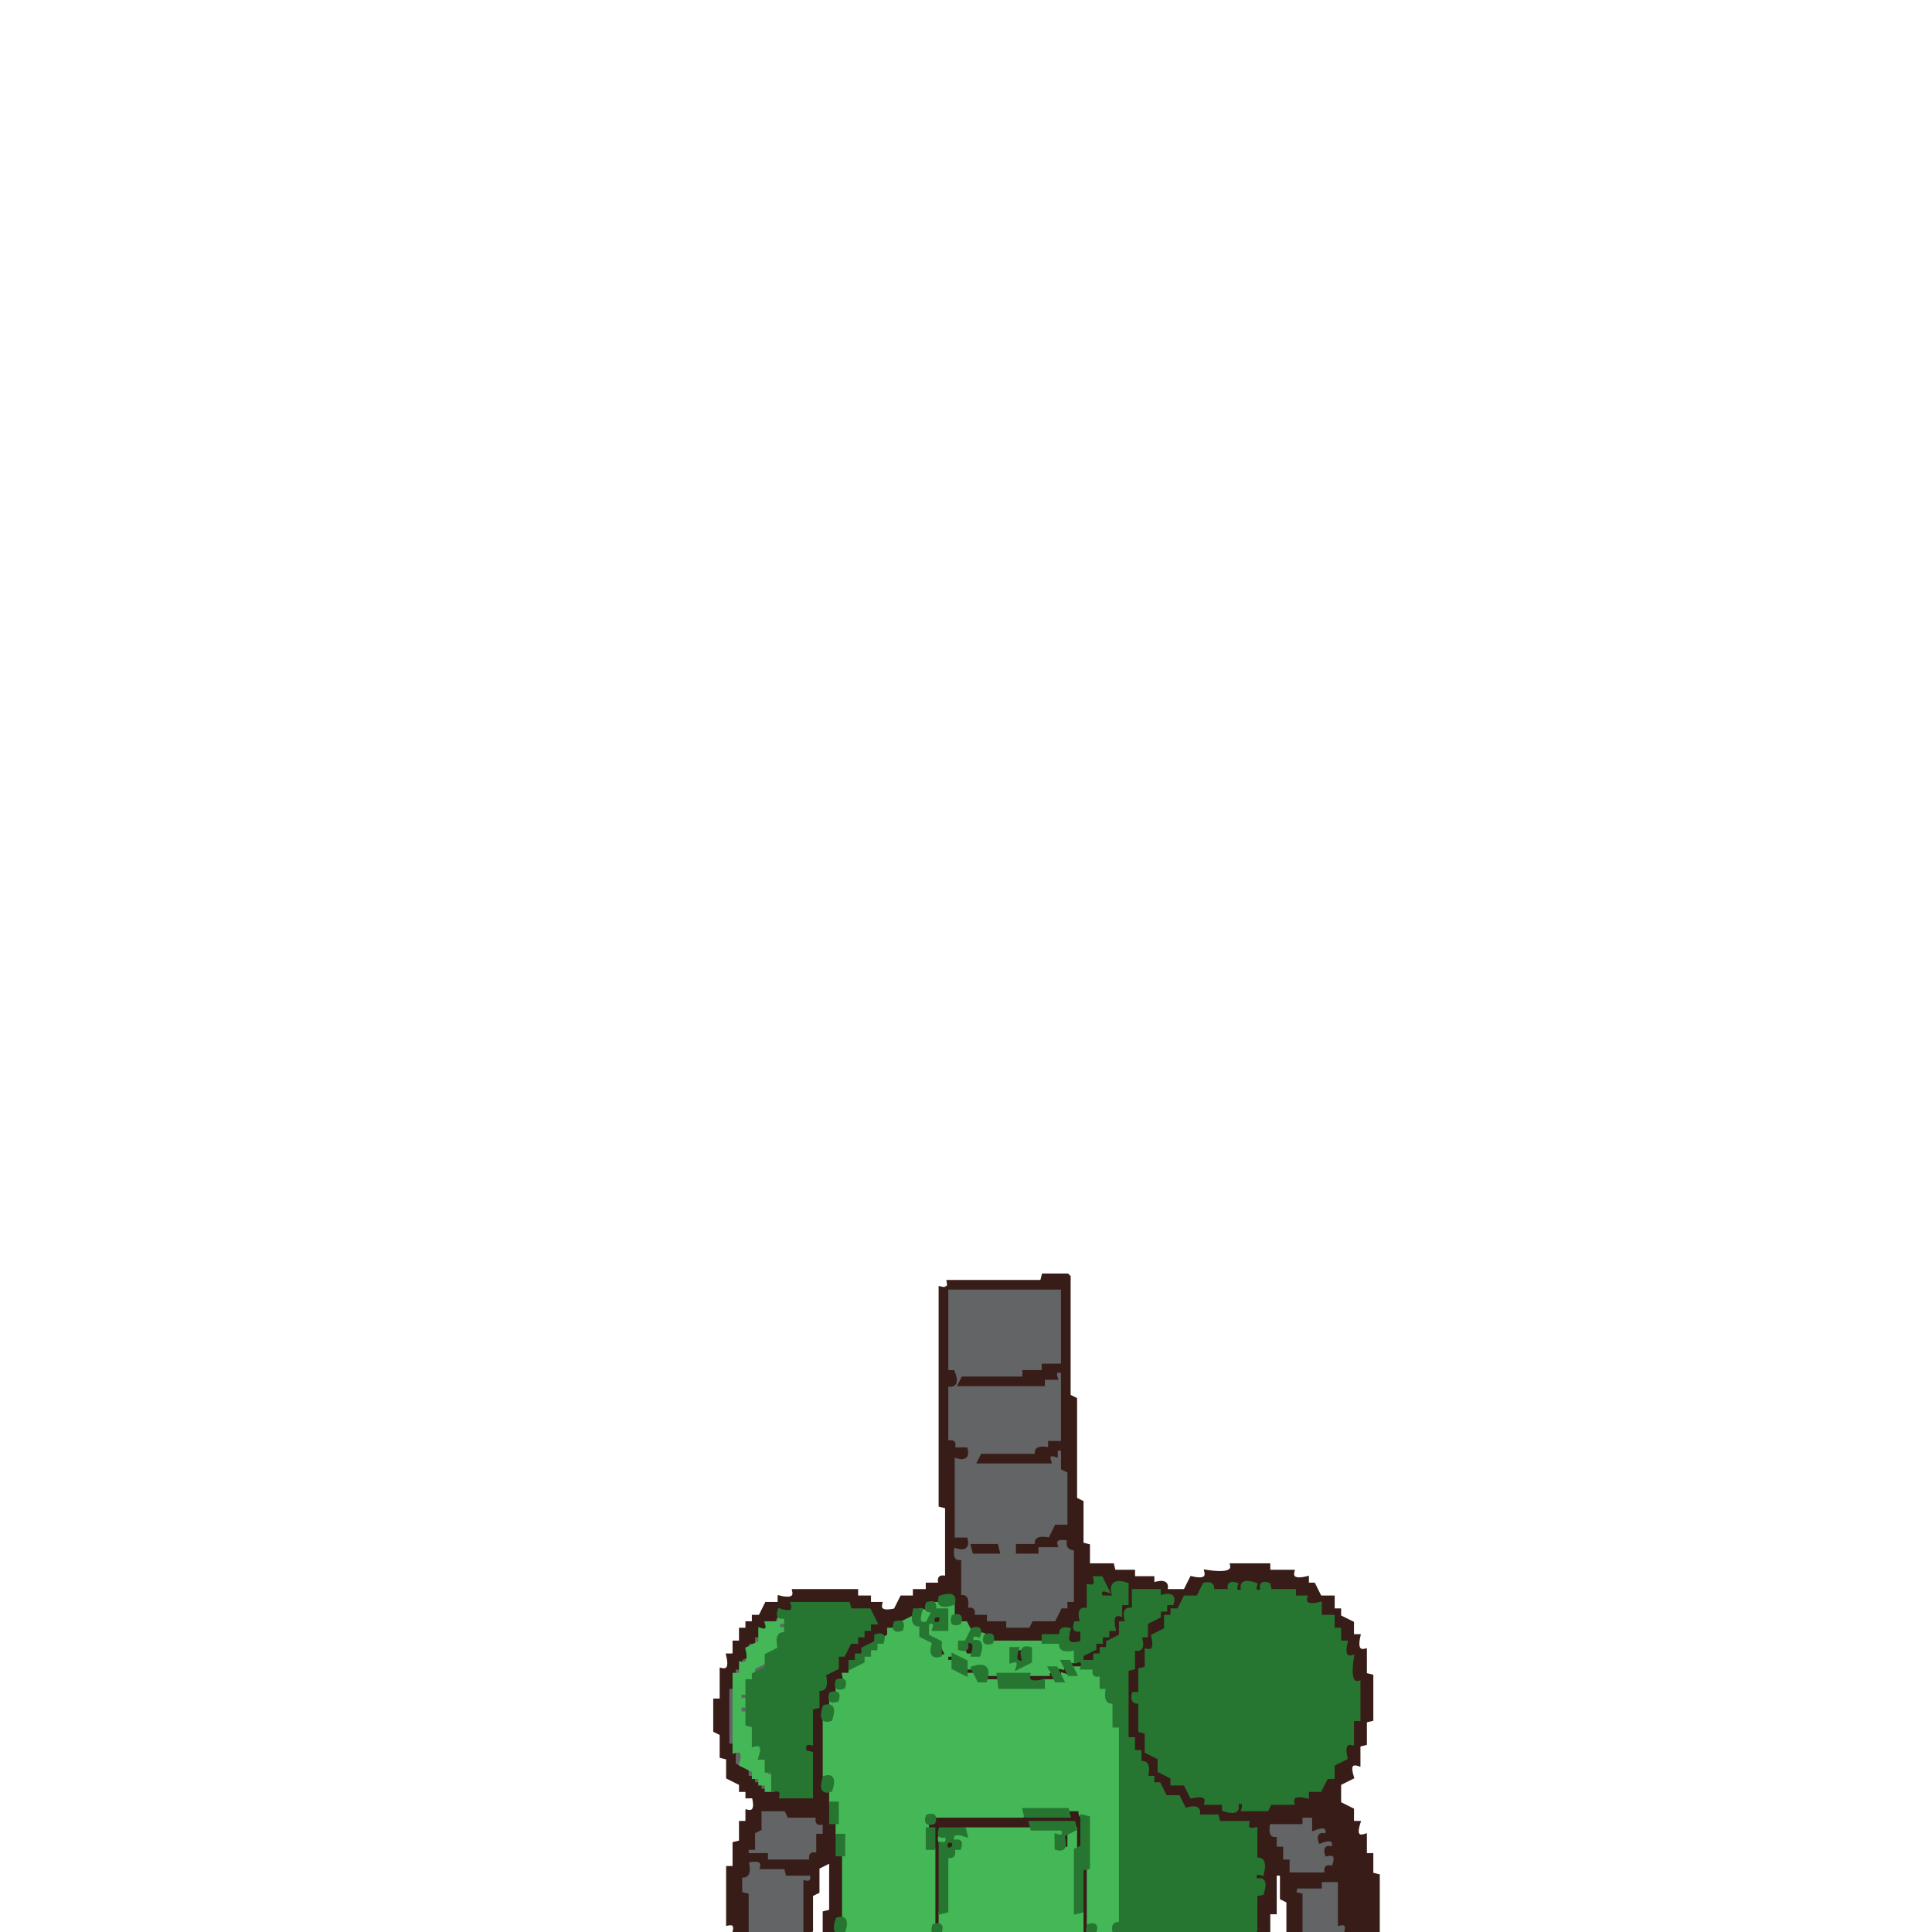
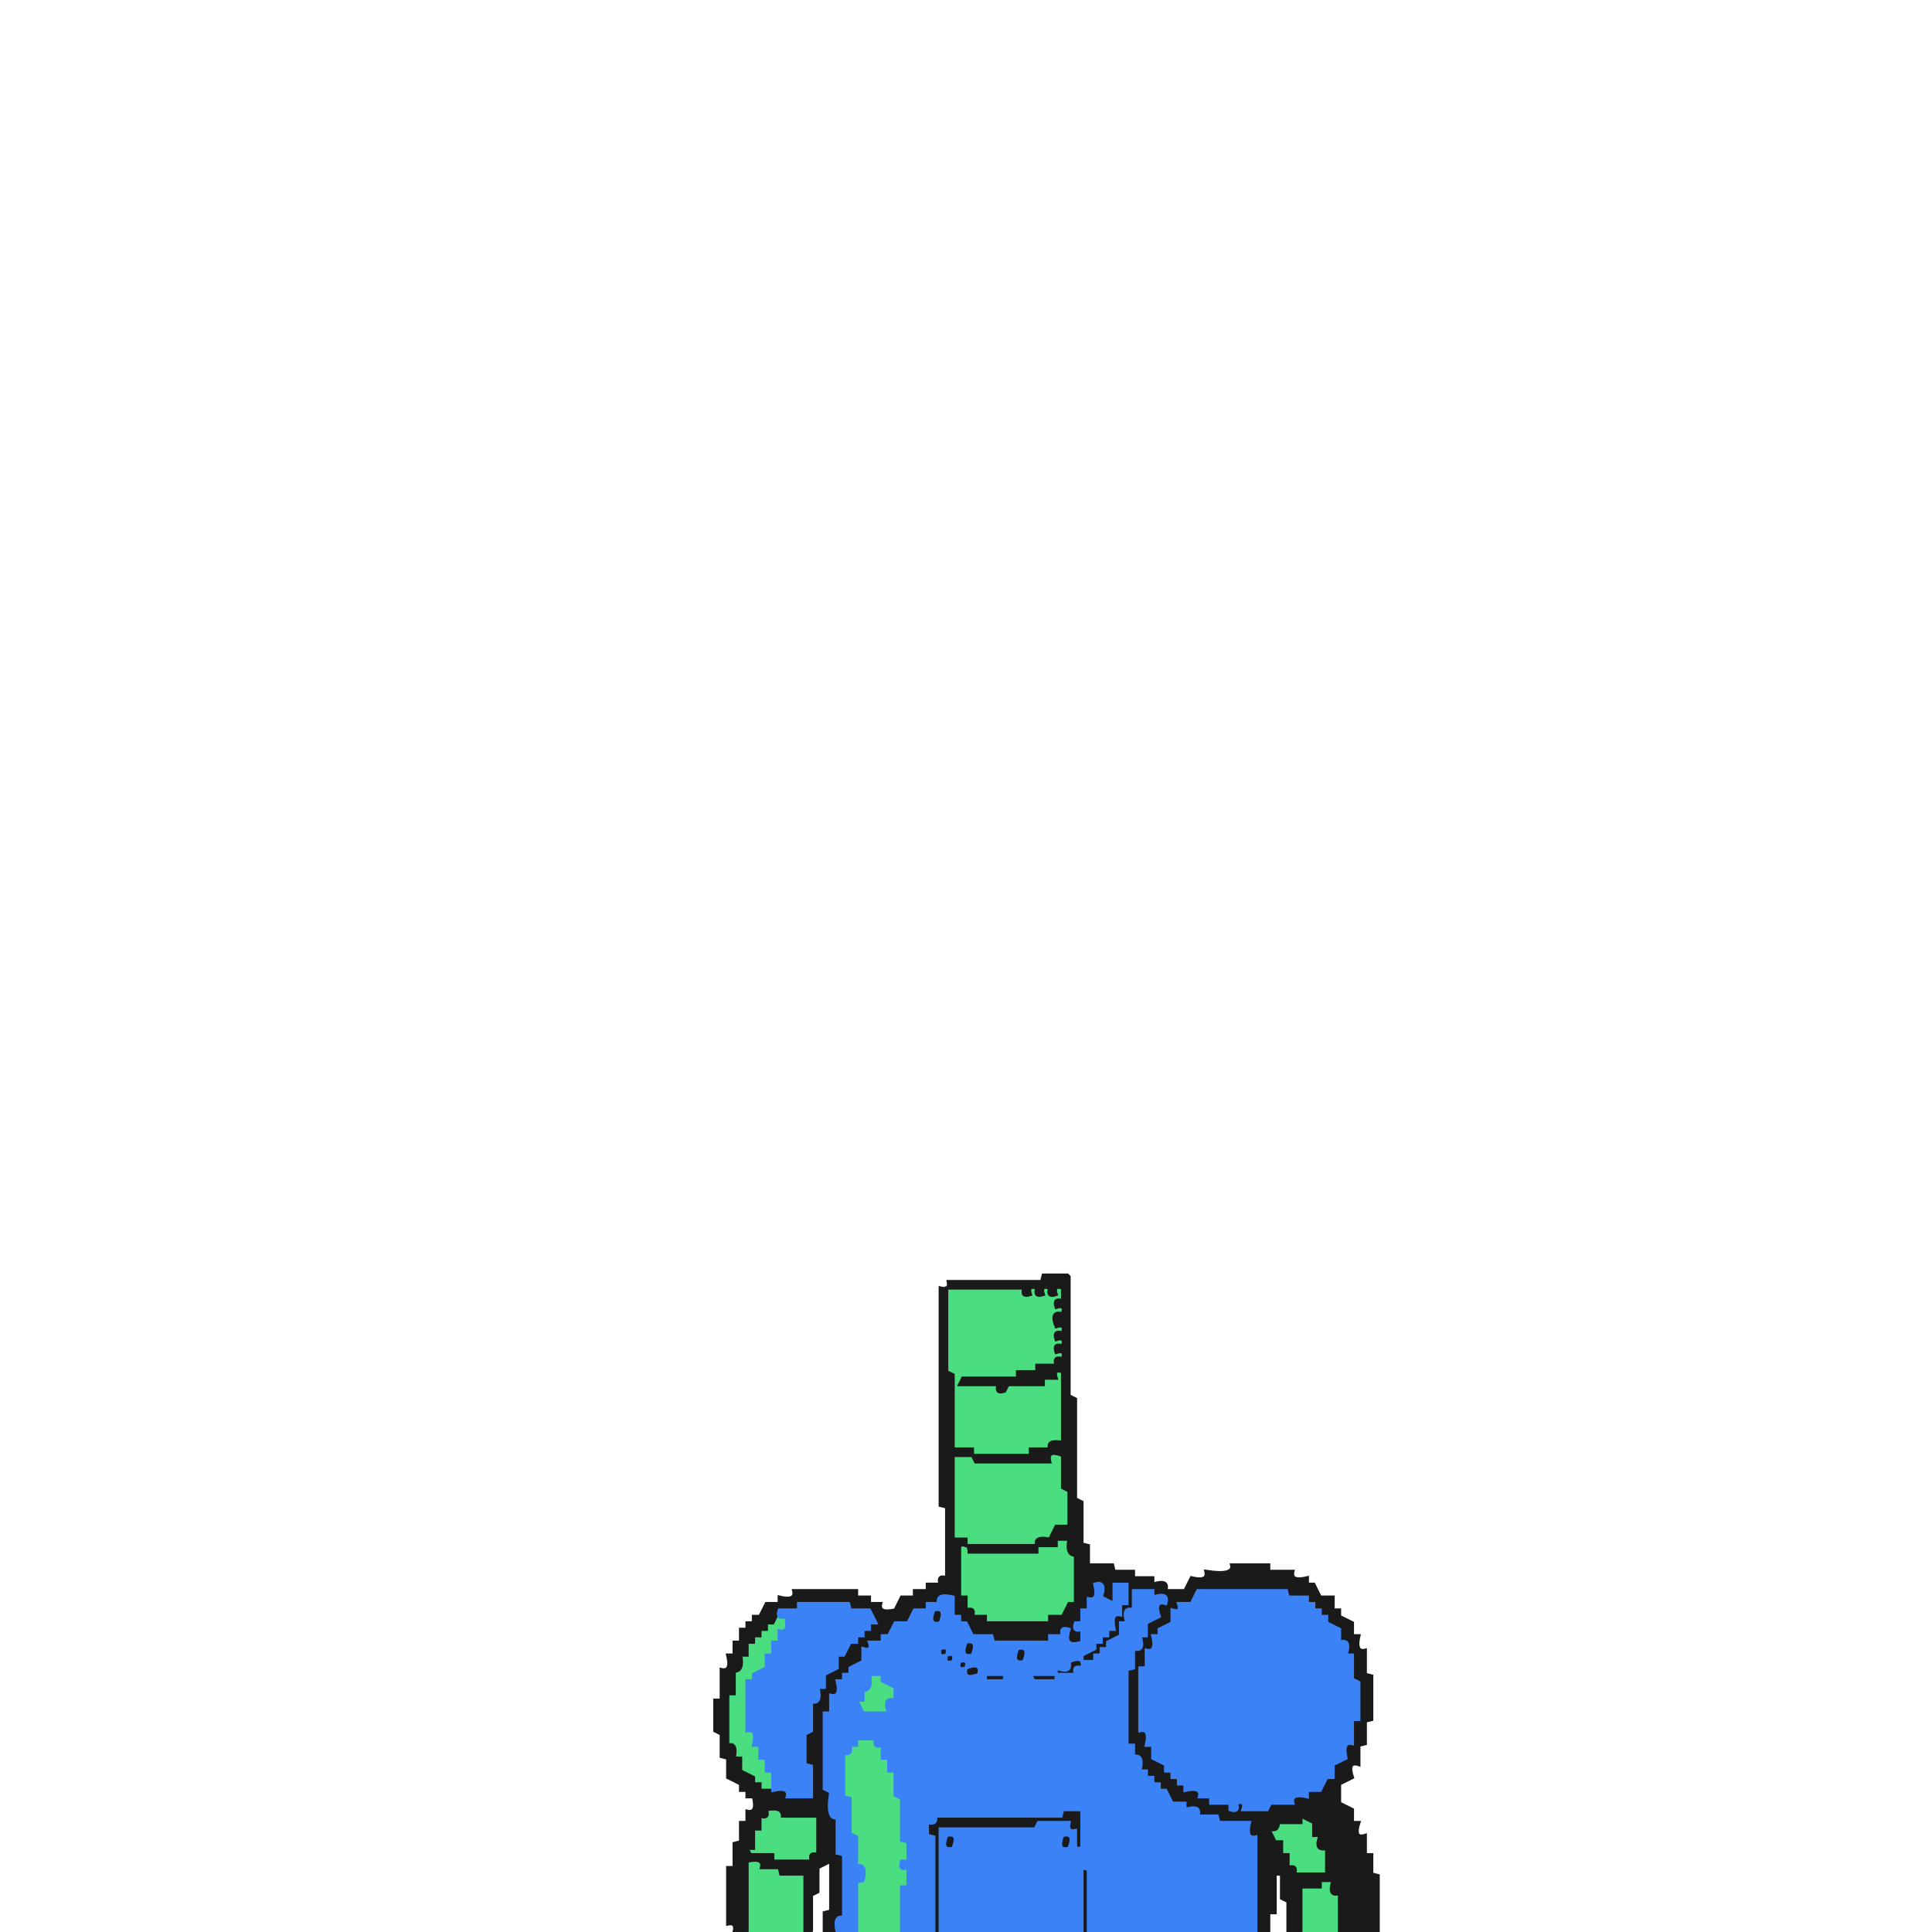
<svg xmlns="http://www.w3.org/2000/svg" width="300" height="300" viewBox="0 0 600 600" version="1.1" desc="Created with imagetracer.js version 1.2.6">
-   <path fill="rgb(99,100,101)" stroke="rgb(99,100,101)" stroke-width="1" opacity="1" d="M 294 400 L 330 400 L 330 424 L 324 424 L 324 426 L 318 426 L 317.5 428 L 298.5 428 L 298 430 L 323.5 430 L 324 428 L 328 428 Q 327 425 330 426 L 330 448 L 326 448 L 326 450 Q 320.7 448.8 321.5 452 L 304.5 452 L 304 454 L 325.5 454 Q 324.9 451.3 328 452 L 328 450 L 330 450 L 330 456 L 332 456.5 L 332 474 L 328 474 L 326 478 Q 320.8 476.3 322 480 L 327.5 480 Q 326.7 476.8 332 478 Q 331.3 481.1 334 480.5 L 334 498 L 332 498 L 332 500 L 330 500 L 328 504 L 320.5 504 L 319.5 506 L 312 506 L 312 504 L 306 504 L 306 502 L 302 502 Q 303 499 300 500 Q 301.3 494.7 298 495.5 L 298 484.5 Q 294.8 485.3 296 480 Q 301.2 481.7 300 478 L 296 477.5 L 296 452 Q 301.2 453.7 300 450 L 296 450 Q 296.8 446.9 294 447.5 L 294 430 Q 297.7 431.2 296 426 L 294 425.5 L 294 400 Z M 302 480 L 303 482 L 310 482 L 310 480 L 302 480 Z M 316 480 L 316 482 L 322 482 L 322 480 L 316 480 Z " />
-   <path fill="rgb(99,100,101)" stroke="rgb(99,100,101)" stroke-width="1" opacity="1" d="M 240 502 L 242 502 L 244 506 L 242 506 L 240 502 Z " />
-   <path fill="rgb(99,100,101)" stroke="rgb(99,100,101)" stroke-width="1" opacity="1" d="M 234 508 Q 237 507 236 510 L 232 512 L 234 508 Z " />
-   <path fill="rgb(99,100,101)" stroke="rgb(99,100,101)" stroke-width="1" opacity="1" d="M 230 514 Q 233 513 232 516 Q 229 517 230 514 Z " />
-   <path fill="rgb(99,100,101)" stroke="rgb(99,100,101)" stroke-width="1" opacity="1" d="M 236 516 Q 239 515 238 518 L 234 520 L 236 516 Z " />
-   <path fill="rgb(99,100,101)" stroke="rgb(99,100,101)" stroke-width="1" opacity="1" d="M 228 518 Q 231 517 230 520 Q 227 521 228 518 Z " />
-   <path fill="rgb(99,100,101)" stroke="rgb(99,100,101)" stroke-width="1" opacity="1" d="M 226 524 L 228 524.5 L 228 542 L 226 541.5 L 226 524 Z " />
-   <path fill="rgb(99,100,101)" stroke="rgb(99,100,101)" stroke-width="1" opacity="1" d="M 230 526 Q 233 525 232 528 Q 229 529 230 526 Z " />
-   <path fill="rgb(99,100,101)" stroke="rgb(99,100,101)" stroke-width="1" opacity="1" d="M 230 530 Q 233 529 232 532 Q 229 533 230 530 Z " />
-   <path fill="rgb(99,100,101)" stroke="rgb(99,100,101)" stroke-width="1" opacity="1" d="M 228 544 L 230 544 L 230 548 L 232 548 L 232 550 L 234 550 L 234 552 L 236 552 L 238 556 L 236 556 L 236 554 L 234 554 L 234 552 L 232 552 L 232 550 L 228 548 L 228 544 Z " />
-   <path fill="rgb(99,100,101)" stroke="rgb(99,100,101)" stroke-width="1" opacity="1" d="M 238 550 Q 241 549 240 552 Q 237 553 238 550 Z " />
-   <path fill="rgb(99,100,101)" stroke="rgb(99,100,101)" stroke-width="1" opacity="1" d="M 236 562 L 243.5 562 L 244.5 564 L 254 564 Q 253 567 256 566 L 256 570 L 254 570 L 254 575.5 Q 251.2 574.9 252 578 L 238 578 L 238 576 L 232 576 L 232 574 L 234 574 L 234 568.5 L 236 568 L 236 562 Z " />
-   <path fill="rgb(99,100,101)" stroke="rgb(99,100,101)" stroke-width="1" opacity="1" d="M 404 564 L 408 564 L 408 568 Q 413.2 566.3 412 570 Q 409 569 410 572 Q 415.2 570.3 414 574 Q 411 573 412 576 Q 415.7 574.8 414 580 Q 410.9 579.3 411.5 582 L 400 582 L 400 578 L 398 578 L 398 574 L 396 574 L 396 570.5 Q 392.8 571.3 394 566 L 403.5 566 L 404 564 Z " />
-   <path fill="rgb(99,100,101)" stroke="rgb(99,100,101)" stroke-width="1" opacity="1" d="M 232 578 Q 237.3 576.8 236.5 580 L 244 580 L 244.5 582 L 252 582 L 252 584 L 250 584.5 L 250 600 L 232 600 L 232 588.5 L 230 588 L 230 582 Q 233.7 583.2 232 578 Z " />
-   <path fill="rgb(99,100,101)" stroke="rgb(99,100,101)" stroke-width="1" opacity="1" d="M 410 584 L 416 584 L 416 597.5 Q 418.7 596.9 418 600 L 404 600 L 404 588.5 Q 401.3 589.1 402 586 L 409.5 586 L 410 584 Z " />
-   <path fill="rgb(55,28,24)" stroke="rgb(55,28,24)" stroke-width="1" opacity="1" d="M 324 396 L 331.5 396 L 332 396.5 L 332 433.5 L 334 434.5 L 334 465.5 L 336 466.5 L 336 479.5 L 338 480 L 338 486 L 345.5 486 L 346 488 L 352 488 L 352 490 L 358 490 L 358 492 Q 363.2 490.3 362 494 L 368 494 L 370 490 Q 375.3 491.3 374.5 488 Q 383.3 489.4 382.5 486 L 394 486 L 394 488 L 401.5 488 Q 400.7 491.3 406 490 L 406 492 L 408 492 L 410 496 L 414 496 L 414 500 L 416 500 L 416 502 L 420 504 L 420 508 L 422 508 Q 420.8 513.3 424 512.5 L 424 520 L 426 520.5 L 426 534 L 424 534.5 L 424 541.5 L 422 542 L 422 548 Q 418.3 546.8 420 552 L 416 554 L 416 560 L 420 562 L 420 566 L 422 566 Q 420.3 571.2 424 570 L 424 576 L 426 576 L 426 582 L 428 582.5 L 428 600 L 418 600 Q 418.8 596.9 416 597.5 L 416 584 L 410 584 L 410 586 L 402.5 586 L 402 588 L 404 588.5 L 404 600 L 400 600 L 400 590.5 L 398 589.5 L 398 582 L 396 582 L 396 594 L 394 594 L 394 600 L 390 600 L 390 588.5 Q 393.3 589.3 392 584 Q 389 585 390 582 Q 393.7 583.2 392 578 L 390 578 L 390 568.5 Q 387.3 569.1 388 566 L 378.5 566 L 378 564 L 372 564 L 372 562 L 368 562 L 366 558 L 362 558 L 362 556 L 360 556 L 360 554 L 356 552 L 356 548 L 354 548 L 354 544 L 352 544 Q 353.3 538.7 350 539.5 L 350 518 L 352 518 L 352 512 L 354 512 L 354 508.5 Q 357.3 509.3 356 504 L 358 504 L 358 502 L 360 502 L 360 500 L 362 500 L 364 496 Q 358.7 497.3 359.5 494 L 352 494 L 352 500 L 350 500 L 350 503.5 Q 346.8 502.7 348 508 L 346 508 L 346 510 L 344 510 L 344 512 L 340 514 L 340 516 L 336 516 L 336 518 L 332 518 L 332 520 Q 326.8 518.3 328 522 L 320 522 L 320 520 L 327.5 520 Q 326.7 516.8 332 518 L 332 516 L 336 516 L 336 514 L 338 514 L 338 512 L 340 512 L 340 510 L 342 510 L 342 508 L 346 506 L 346 502 L 348 502 Q 346.3 496.8 350 498 L 350 492 L 346 492 Q 348 498 342 496 L 344 492 L 340 490 Q 340.8 493.1 338 492.5 L 338 500 L 336 500 L 336 504 Q 333 503 334 506 Q 337.7 504.8 336 510 L 332 510 Q 333.7 504.8 330 506 L 330 508 L 324 508 L 323.5 510 L 308 510 L 308 508 L 304.5 508 Q 305.3 504.8 300 506 L 300 504 L 296 502 L 296 496 L 292 496 L 292 498 L 288.5 498 Q 289.3 501.2 284 500 L 282 504 L 278 504 L 276 508 L 272 508 L 272 510 L 270 510 L 270 512 L 268 512 L 266 516 L 264 516 L 264 520 L 260 522 L 260 526 L 258 526 Q 259.3 531.3 256 530.5 L 256 556 L 258 556 L 258 565.5 L 260 566.5 L 260 575.5 L 262 576.5 L 262 596 Q 258.3 594.8 260 600 L 256 600 L 256 594 L 258 593.5 L 258 578 L 254 580 L 254 587.5 L 252 588.5 L 252 599.5 L 250 600 L 250 584.5 Q 252.7 585.1 252 582 L 244.5 582 L 244 580 L 236.5 580 Q 237.3 576.8 232 578 Q 233.3 583.3 230 582.5 L 230 588 L 232 588.5 L 232 600 L 228 600 Q 228.8 596.9 226 597.5 L 226 580 L 228 580 L 228 572.5 L 230 572 L 230 566 L 232 566 L 232 562.5 Q 235.3 563.3 234 558 L 232 558 L 232 556 L 230 556 L 230 554 L 226 552 L 226 546 L 224 545.5 L 224 538.5 L 222 537.5 L 222 528 L 224 528 L 224 518.5 Q 227.3 519.3 226 514 L 228 514 L 228 510 L 230 510 L 230 506 L 232 506 L 232 504 L 234 504 L 234 502 L 236 502 L 238 498 L 242 498 L 242 496 Q 247.3 497.3 246.5 494 L 266 494 L 266 496 L 270 496 L 270 498 L 273.5 498 Q 272.7 501.2 278 500 L 280 496 L 284 496 L 284 494 L 288 494 L 288 492 L 292 492 Q 291 489 294 490 L 294 468 L 292 467.5 L 292 400 Q 295.1 400.8 294.5 398 L 323.5 398 L 324 396 Z M 294 400 L 294 426 L 296 426 Q 298 431 294 430 L 294 448 Q 297 447 296 450 L 300 450 Q 301 454 296 452 L 296 478 L 300 478 Q 301 482 296 480 Q 295 485 298 485 L 298 496 Q 301 495 300 500 Q 303 499 302 502 L 306 502 L 306 504 L 312 504 L 312 506 L 320 506 L 321 504 L 328 504 L 330 500 L 332 500 L 332 498 L 334 498 L 334 481 Q 331 481 332 478 Q 327 477 328 480 L 322 480 L 322 482 L 316 482 L 316 480 L 322 480 Q 321 477 326 478 L 328 474 L 332 474 L 332 457 L 330 456 L 330 450 L 328 450 L 328 452 Q 325 451 326 454 L 304 454 L 305 452 L 322 452 Q 321 449 326 450 L 326 448 L 330 448 L 330 426 Q 327 425 328 428 L 324 428 L 324 430 L 298 430 L 299 428 L 318 428 L 318 426 L 324 426 L 324 424 L 330 424 L 330 400 L 294 400 Z M 374 492 L 372 496 L 368 496 L 366 500 L 364 500 L 364 502 L 362 502 L 362 506 L 358 508 Q 359 513 356 513 L 356 518 L 354 519 L 354 526 L 352 526 Q 351 529 354 529 L 354 538 L 356 538 L 356 544 L 360 546 L 360 550 L 364 552 L 364 554 L 368 554 L 370 558 Q 375 557 375 560 L 380 560 L 380 562 Q 385 564 384 560 Q 387 559 386 562 L 394 562 L 395 560 L 402 560 Q 401 557 406 558 L 406 556 L 410 556 L 412 552 L 414 552 L 414 548 L 418 546 Q 417 541 420 542 L 420 534 L 422 534 L 422 523 Q 419 523 420 515 Q 417 515 418 510 L 416 510 L 416 506 L 414 506 L 414 502 L 410 502 L 410 498 Q 405 499 406 496 L 402 496 L 402 494 L 395 494 L 394 492 Q 391 491 392 494 Q 389 495 390 492 Q 385 490 386 494 Q 383 495 384 492 Q 381 491 382 494 L 377 494 Q 377 491 374 492 Z M 246 498 L 246 500 L 242 500 L 240 504 L 238 504 L 238 506 L 236 506 L 236 508 L 234 508 L 234 510 L 232 510 Q 233 515 230 515 L 230 518 L 228 518 L 228 524 L 226 524 L 226 542 L 228 542 L 228 548 L 232 550 L 232 552 L 234 552 L 234 554 L 236 554 L 236 556 L 242 556 L 243 558 L 252 558 L 252 545 L 250 544 Q 249 541 252 542 L 252 531 L 254 530 L 254 525 Q 257 525 256 520 L 260 518 L 260 514 L 262 514 L 264 510 L 266 510 L 266 508 L 268 508 L 268 506 L 270 506 L 270 504 L 272 504 L 270 500 L 264 500 L 264 498 L 246 498 Z M 236 562 L 236 568 L 234 569 L 234 574 L 232 574 L 232 576 L 238 576 L 238 578 L 252 578 Q 251 575 254 576 L 254 570 L 256 570 L 256 566 Q 253 567 254 564 L 245 564 L 244 562 L 236 562 Z M 404 564 L 404 566 L 394 566 Q 393 571 396 571 L 396 574 L 398 574 L 398 578 L 400 578 L 400 582 L 412 582 Q 411 579 414 580 Q 416 575 412 576 Q 411 573 414 574 Q 415 570 410 572 Q 409 569 412 570 Q 413 566 408 568 L 408 564 L 404 564 Z " />
-   <path fill="rgb(55,28,24)" stroke="rgb(55,28,24)" stroke-width="1" opacity="1" d="M 302 480 L 309.5 480 L 310 482 L 302.5 482 L 302 480 Z " />
-   <path fill="rgb(55,28,24)" stroke="rgb(55,28,24)" stroke-width="1" opacity="1" d="M 290 502 Q 293 501 292 504 Q 289 505 290 502 Z " />
-   <path fill="rgb(55,28,24)" stroke="rgb(55,28,24)" stroke-width="1" opacity="1" d="M 300 510 Q 303.7 508.8 302 514 Q 298.3 515.2 300 510 Z " />
-   <path fill="rgb(55,28,24)" stroke="rgb(55,28,24)" stroke-width="1" opacity="1" d="M 292 512 L 294 512 L 296 516 L 294 516 L 292 512 Z " />
-   <path fill="rgb(55,28,24)" stroke="rgb(55,28,24)" stroke-width="1" opacity="1" d="M 316 512 Q 319.7 510.8 318 516 Q 314.3 517.2 316 512 Z " />
-   <path fill="rgb(55,28,24)" stroke="rgb(55,28,24)" stroke-width="1" opacity="1" d="M 300 518 Q 303 517 302 520 Q 299 521 300 518 Z " />
-   <path fill="rgb(55,28,24)" stroke="rgb(55,28,24)" stroke-width="1" opacity="1" d="M 306 520 Q 311.2 518.3 310 522 Q 304.8 523.7 306 520 Z " />
-   <path fill="rgb(55,28,24)" stroke="rgb(55,28,24)" stroke-width="1" opacity="1" d="M 332 562 L 336 562 L 336 574 L 334 573.5 L 334 566 L 320 566 L 319.5 568 L 292 568 L 292 597.5 L 290 598 L 290 568.5 Q 287.3 569.1 288 566 Q 291.1 566.8 290.5 564 L 331.5 564 L 332 562 Z " />
-   <path fill="rgb(55,28,24)" stroke="rgb(55,28,24)" stroke-width="1" opacity="1" d="M 330 570 Q 333.7 568.8 332 574 Q 328.3 575.2 330 570 Z " />
-   <path fill="rgb(55,28,24)" stroke="rgb(55,28,24)" stroke-width="1" opacity="1" d="M 294 572 Q 297 571 296 574 Q 293 575 294 572 Z " />
-   <path fill="rgb(55,28,24)" stroke="rgb(55,28,24)" stroke-width="1" opacity="1" d="M 336 580 L 338 580.5 L 338 600 L 336 599.5 L 336 580 Z " />
-   <path fill="rgb(68,183,86)" stroke="rgb(68,183,86)" stroke-width="1" opacity="1" d="M 290 498 L 296 498 L 296 504 L 300 504 L 302 508 Q 307.2 506.3 306 510 L 329.5 510 Q 328.7 513.3 334 512 L 334 516 L 330 516 L 330 518 Q 324.7 516.8 325.5 520 L 306 520 L 306 518 L 300 518 L 298 514 L 294 514 L 294 516 L 296 516 L 298 520 L 304 520 L 304 522 L 310 522 L 310.5 524 L 324 524 L 324 522 L 330 522 L 330 520 Q 335.2 521.7 334 518 L 340 518 Q 339 521 342 520 L 342 524 L 344 524 L 344 528 L 346 528 L 346 536 L 348 536.5 L 348 598 Q 344.9 597.3 345.5 600 L 340 600 Q 340.8 596.9 338 597.5 L 338 564 Q 334.9 564.8 335.5 562 L 318 562 L 317.5 564 L 288 564 L 288 574 L 290 574.5 L 290 600 L 262 600 L 262 570.5 L 260 569.5 L 260 560.5 L 258 560 L 258 552.5 L 256 551.5 L 256 534 L 258 534 L 258 528 L 260 528 L 260 524.5 Q 263.3 525.3 262 520 L 264 520 L 264 518 L 266 518 L 266 516 L 268 516 L 268 514 L 270 514 L 270 512 L 272 512 L 272 510 L 276 508 L 276 506 L 280 506 L 280 504 L 284 502 Q 283 505 286 504 L 286 500 Q 291.2 501.7 290 498 Z M 290 500 Q 291 503 288 502 L 290 506 L 294 506 L 294 500 L 290 500 Z M 286 504 Q 284 509 288 508 Q 290 503 286 504 Z M 288 508 Q 287 511 290 510 Q 291 507 288 508 Z M 300 508 Q 301 511 298 510 L 300 514 L 304 514 L 304 510 L 300 508 Z M 290 510 Q 288 516 294 514 L 292 510 L 290 510 Z M 314 512 L 314 516 Q 317 515 316 518 L 320 516 L 320 512 L 314 512 Z " />
-   <path fill="rgb(68,183,86)" stroke="rgb(68,183,86)" stroke-width="1" opacity="1" d="M 242 502 Q 245 501 244 504 Q 241 503 242 506 Q 245 505 244 508 Q 240.3 506.8 242 512 L 240 512 L 240 514 L 238 514 L 238 516 L 234 518 L 234 522 L 232 522 L 232 526 Q 229 525 230 528 Q 233 527 232 530 Q 229 529 230 532 L 232 532 Q 230.3 537.2 234 536 L 234 542 L 236 542 Q 234.3 547.2 238 546 L 238 551.5 Q 241.3 550.7 240 556 L 238 556 L 238 554 L 236 554 L 236 552 L 234 552 L 234 550 L 230 548 Q 231.7 542.8 228 544 L 228 520 L 230 520 L 230 516.5 Q 233.3 517.3 232 512 L 236 510 L 236 506 Q 239 507 238 504 L 242 504 L 242 502 Z " />
-   <path fill="rgb(68,183,86)" stroke="rgb(68,183,86)" stroke-width="1" opacity="1" d="M 300 568 L 329.5 568 L 330 570 Q 326.3 568.8 328 574 L 332 574 L 332 568 L 334 568 L 334 593.5 L 336 594 L 336 600 L 292.5 600 L 292 599.5 L 292 594 L 294 593.5 L 294 576.5 Q 296.7 577.1 296 574 L 298 574 L 298 572 Q 295 573 296 570 Q 301.2 571.7 300 568 Z " />
-   <path fill="rgb(68,183,86)" stroke="rgb(68,183,86)" stroke-width="1" opacity="1" d="M 292 570 Q 295 569 294 572 Q 291 573 292 570 Z " />
-   <path fill="rgb(38,118,49)" stroke="rgb(38,118,49)" stroke-width="1" opacity="1" d="M 340 490 L 342 490 L 344 494 Q 341 493 342 496 L 346 496 Q 344 490 350 492 L 350 498 L 348 498 L 348 501.5 Q 344.8 500.7 346 506 L 344 506 L 344 508 L 342 508 L 342 510 L 340 510 L 340 512 L 336 514 L 336 516 L 340 516 L 340 514 L 342 514 L 342 512 L 344 512 L 344 510 L 348 508 L 348 504 L 350 504 Q 348.3 498.8 352 500 L 352 494 L 360 494 L 360 496 Q 365.2 494.3 364 498 L 362 498 L 362 500 L 360 500 L 360 502 L 356 504 L 356 508 L 354 508 Q 355.7 513.2 352 512 L 352 518 L 350 518.5 L 350 540 L 352 540 L 352 544 L 354 544 L 354 547.5 Q 357.3 546.7 356 552 L 358 552 L 358 554 L 360 554 L 362 558 L 366 558 L 368 562 Q 373.2 560.3 372 564 L 378 564 L 378.5 566 L 387.5 566 Q 386.9 568.8 390 568 L 390 577.5 Q 393.3 576.7 392 582 Q 389 581 390 584 Q 393.7 582.8 392 588 L 390 588.5 L 390 599.5 L 389.5 600 L 346 600 Q 345.3 596.9 348 597.5 L 348 536 L 346 536 L 346 528.5 Q 342.8 529.3 344 524 L 342 524 L 342 520 Q 339 521 340 518 L 336 518 Q 337 515 334 516 L 334 512 Q 328.7 513.3 329.5 510 L 324 510 L 324 508 L 329.5 508 Q 328.9 505.3 332 506 Q 330 512 336 510 L 336 506 Q 333 507 334 504 L 336 504 Q 334.3 498.8 338 500 L 338 492.5 Q 340.8 493.1 340 490 Z " />
-   <path fill="rgb(38,118,49)" stroke="rgb(38,118,49)" stroke-width="1" opacity="1" d="M 374 492 Q 377.1 491.3 376.5 494 L 382 494 Q 381 491 384 492 Q 383 495 386 494 Q 384.8 490.3 390 492 Q 389 495 392 494 Q 391 491 394 492 L 394.5 494 L 402 494 L 402 496 L 405.5 496 Q 404.7 499.3 410 498 L 410 502 L 414 502 L 414 506 L 416 506 L 416 510 L 418 510 Q 416.8 515.3 420 514.5 Q 418.6 523.3 422 522.5 L 422 534 L 420 534 L 420 541.5 Q 416.8 540.7 418 546 L 414 548 L 414 552 L 412 552 L 410 556 L 406 556 L 406 558 Q 400.7 556.8 401.5 560 L 394.5 560 L 393.5 562 L 386 562 Q 387 559 384 560 Q 385.2 563.7 380 562 L 380 560 L 374.5 560 Q 375.3 556.8 370 558 L 368 554 L 364 554 L 364 552 L 360 550 L 360 546 L 356 544 L 356 538 L 354 537.5 L 354 528.5 Q 351.3 529.1 352 526 L 354 526 L 354 518.5 L 356 518 L 356 512.5 Q 359.3 513.3 358 508 L 362 506 L 362 502 L 364 502 L 364 500 L 366 500 L 368 496 L 372 496 L 374 492 Z " />
-   <path fill="rgb(38,118,49)" stroke="rgb(38,118,49)" stroke-width="1" opacity="1" d="M 292 496 Q 297.2 494.3 296 498 Q 290.8 499.7 292 496 Z " />
-   <path fill="rgb(38,118,49)" stroke="rgb(38,118,49)" stroke-width="1" opacity="1" d="M 246 498 L 263.5 498 L 264 500 L 270 500 L 272 504 L 270 504 L 270 506 L 268 506 L 268 508 L 266 508 L 266 510 L 264 510 L 262 514 L 260 514 L 260 518 L 256 520 Q 257.2 525.3 254 524.5 L 254 530 L 252 530.5 L 252 541.5 Q 249.3 540.9 250 544 L 252 544.5 L 252 558 L 242.5 558 Q 243.1 555.3 240 556 L 240 550 L 238 550 L 238 546 L 236 546 Q 237.7 540.8 234 542 L 234 536 L 232 535.5 L 232 522 L 234 522 L 234 520 L 238 518 L 238 514 L 242 512 Q 240.8 506.7 244 507.5 L 244 502 Q 241 503 242 500 Q 247.2 501.7 246 498 Z " />
-   <path fill="rgb(38,118,49)" stroke="rgb(38,118,49)" stroke-width="1" opacity="1" d="M 288 498 Q 291 497 290 500 L 294 500 L 294 506 L 290 506 Q 291 503 288 504 L 288 508 L 292 510 L 292 514 Q 288.3 515.2 290 510 L 286 508 L 286 504.5 Q 282.8 505.3 284 500 L 286 500 Q 284.3 505.2 288 504 L 290 500 Q 287 501 288 498 Z M 290 502 Q 289 505 292 504 Q 293 501 290 502 Z " />
-   <path fill="rgb(38,118,49)" stroke="rgb(38,118,49)" stroke-width="1" opacity="1" d="M 296 502 Q 299 501 298 504 Q 295 505 296 502 Z " />
-   <path fill="rgb(38,118,49)" stroke="rgb(38,118,49)" stroke-width="1" opacity="1" d="M 278 504 Q 281 503 280 506 Q 277 507 278 504 Z " />
-   <path fill="rgb(38,118,49)" stroke="rgb(38,118,49)" stroke-width="1" opacity="1" d="M 302 506 Q 305 505 304 508 Q 301 507 302 510 Q 305.7 508.8 304 514 L 302 514 Q 303.7 508.8 300 510 Q 301 513 298 512 L 298 510 L 300 510 L 302 506 Z " />
-   <path fill="rgb(38,118,49)" stroke="rgb(38,118,49)" stroke-width="1" opacity="1" d="M 272 508 Q 275 507 274 510 L 272 510 L 272 512 L 270 512 L 270 514 L 268 514 L 268 516 L 264 518 L 264 516 L 266 516 L 266 514 L 268 514 L 268 512 L 272 510 L 272 508 Z " />
-   <path fill="rgb(38,118,49)" stroke="rgb(38,118,49)" stroke-width="1" opacity="1" d="M 306 508 Q 309 507 308 510 Q 305 511 306 508 Z " />
-   <path fill="rgb(38,118,49)" stroke="rgb(38,118,49)" stroke-width="1" opacity="1" d="M 314 512 L 316 512 Q 314.3 517.2 318 516 Q 316.3 510.8 320 512 L 320 516 L 316 518 Q 317 515 314 516 L 314 512 Z " />
-   <path fill="rgb(38,118,49)" stroke="rgb(38,118,49)" stroke-width="1" opacity="1" d="M 296 514 L 300 516 L 300 520 L 296 518 L 296 514 Z " />
-   <path fill="rgb(38,118,49)" stroke="rgb(38,118,49)" stroke-width="1" opacity="1" d="M 330 516 L 332 516 L 334 520 L 332 520 L 330 516 Z " />
-   <path fill="rgb(38,118,49)" stroke="rgb(38,118,49)" stroke-width="1" opacity="1" d="M 302 518 Q 308 516 306 522 L 304 522 L 302 518 Z " />
-   <path fill="rgb(38,118,49)" stroke="rgb(38,118,49)" stroke-width="1" opacity="1" d="M 326 518 L 328 518 L 330 522 L 328 522 L 326 518 Z " />
-   <path fill="rgb(38,118,49)" stroke="rgb(38,118,49)" stroke-width="1" opacity="1" d="M 310 520 L 319.5 520 Q 318.7 523.3 324 522 L 324 524 L 310.5 524 L 310 520 Z " />
-   <path fill="rgb(38,118,49)" stroke="rgb(38,118,49)" stroke-width="1" opacity="1" d="M 260 522 Q 263 521 262 524 Q 259 525 260 522 Z " />
-   <path fill="rgb(38,118,49)" stroke="rgb(38,118,49)" stroke-width="1" opacity="1" d="M 258 526 Q 261 525 260 528 Q 257 529 258 526 Z " />
-   <path fill="rgb(38,118,49)" stroke="rgb(38,118,49)" stroke-width="1" opacity="1" d="M 256 530 Q 259.7 528.8 258 534 Q 254.3 535.2 256 530 Z " />
-   <path fill="rgb(38,118,49)" stroke="rgb(38,118,49)" stroke-width="1" opacity="1" d="M 256 552 Q 259.7 550.8 258 556 Q 254.3 557.2 256 552 Z " />
-   <path fill="rgb(38,118,49)" stroke="rgb(38,118,49)" stroke-width="1" opacity="1" d="M 258 560 L 260 560 L 260 566 L 258 566 L 258 560 Z " />
-   <path fill="rgb(38,118,49)" stroke="rgb(38,118,49)" stroke-width="1" opacity="1" d="M 318 562 L 331.5 562 L 332 564 L 318.5 564 L 318 562 Z " />
-   <path fill="rgb(38,118,49)" stroke="rgb(38,118,49)" stroke-width="1" opacity="1" d="M 288 564 Q 291 563 290 566 Q 287 567 288 564 Z " />
-   <path fill="rgb(38,118,49)" stroke="rgb(38,118,49)" stroke-width="1" opacity="1" d="M 336 564 L 338 564.5 L 338 580 L 336 580.5 L 336 593.5 L 334 594 L 334 574.5 L 336 573.5 L 336 564 Z " />
-   <path fill="rgb(38,118,49)" stroke="rgb(38,118,49)" stroke-width="1" opacity="1" d="M 320 566 L 333.5 566 L 334 568 L 330 570 Q 331.7 575.2 328 574 L 328 570 Q 331 571 330 568 L 320.5 568 L 320 566 Z " />
-   <path fill="rgb(38,118,49)" stroke="rgb(38,118,49)" stroke-width="1" opacity="1" d="M 288 568 L 290 568 L 290 574 L 288 574 L 288 568 Z " />
-   <path fill="rgb(38,118,49)" stroke="rgb(38,118,49)" stroke-width="1" opacity="1" d="M 292 568 L 299.5 568 L 300 570 Q 294.8 568.3 296 572 Q 299 571 298 574 L 296 574 Q 296.8 577.1 294 576.5 L 294 593.5 L 292 594 L 292 572.5 Q 294.8 573.1 294 570 Q 291 571 292 568 Z M 294 572 Q 293 575 296 574 Q 297 571 294 572 Z " />
-   <path fill="rgb(38,118,49)" stroke="rgb(38,118,49)" stroke-width="1" opacity="1" d="M 260 570 L 262 570 L 262 576 L 260 576 L 260 570 Z " />
-   <path fill="rgb(38,118,49)" stroke="rgb(38,118,49)" stroke-width="1" opacity="1" d="M 260 596 Q 263.7 594.8 262 600 Q 258.3 601.2 260 596 Z " />
-   <path fill="rgb(38,118,49)" stroke="rgb(38,118,49)" stroke-width="1" opacity="1" d="M 290 598 Q 293 597 292 600 Q 289 601 290 598 Z " />
-   <path fill="rgb(38,118,49)" stroke="rgb(38,118,49)" stroke-width="1" opacity="1" d="M 338 598 Q 341 597 340 600 Q 337 601 338 598 Z " />
+   <path fill="#4ade80" stroke="#4ade80" stroke-width="1" opacity="1" d="M 294 400 L 317.5 400 Q 316.9 402.8 320 402 Q 319 399 322 400 Q 321 403 324 402 Q 323 399 326 400 Q 325 403 328 402 Q 327 399 330 400 L 330 404 Q 327 403 328 406 Q 331 405 330 408 Q 326.3 406.8 328 412 Q 331 411 330 414 Q 327 413 328 416 Q 331 415 330 418 Q 327 417 328 420 Q 331 419 330 422 Q 326.9 421.3 327.5 424 L 322 424 L 322 426 L 316 426 L 315.5 428 L 298.5 428 L 298 430 L 309.5 430 Q 308.9 432.8 312 432 L 312.5 430 L 323.5 430 L 324 428 L 328 428 Q 327 425 330 426 L 330 448 Q 324.7 446.8 325.5 450 L 320 450 L 319.5 452 L 302.5 452 L 302 454 L 325.5 454 Q 324.7 450.8 330 452 L 330 461.5 L 332 462.5 L 332 474 L 328 474 L 326 478 Q 320.8 476.3 322 480 L 327.5 480 Q 326.7 476.8 332 478 Q 330.8 483.3 334 482.5 L 334 498 L 332 498 L 330 502 L 326 502 L 325.5 504 L 306 504 L 306 502 L 302 502 Q 303 499 300 500 L 300 496 L 298 496 L 298 480 Q 301 481 300 478 L 296 477.5 L 296 452 L 302 452 L 302 450 L 296.5 450 L 296 449.5 L 296 426.5 L 294 425.5 L 294 400 Z M 300 480 L 301 482 L 322 482 L 322 480 L 300 480 Z " />
+   <path fill="#4ade80" stroke="#4ade80" stroke-width="1" opacity="1" d="M 240 502 Q 246 500 244 506 L 242 506 L 242 510 L 240 510 L 240 513.5 Q 236.8 512.7 238 518 L 236 518 L 236 520 L 232 522 L 232 538 L 234 538 L 234 542 L 236 542 L 236 546 L 238 546 Q 236.3 551.2 240 550 L 240 556 L 236 556 L 236 554 L 234 554 L 234 552 L 230 550 L 230 546 L 228 546 Q 229.7 540.8 226 542 L 226 526 L 228 526 L 228 518.5 Q 231.3 519.3 230 514 L 232 514 L 232 510 L 234 510 L 234 508 L 236 508 L 236 506 L 238 506 L 240 502 Z " />
+   <path fill="#4ade80" stroke="#4ade80" stroke-width="1" opacity="1" d="M 270 520 L 274 520 L 274 522 L 278 524 L 278 528 Q 274.3 526.8 276 532 L 268 532 L 266 528 L 268 528 L 268 524.5 Q 271.3 525.3 270 520 Z " />
+   <path fill="#4ade80" stroke="#4ade80" stroke-width="1" opacity="1" d="M 266 540 L 272 540 Q 271 543 274 542 L 274 546 L 276 546 L 276 550 L 278 550 L 278 557.5 L 280 558.5 L 280 571.5 L 282 572 L 282 578 Q 279 577 280 580 L 282 580 L 282 586 L 280 586.5 L 280 600 L 266 600 L 266 584.5 Q 269.3 585.3 268 580 L 266 580 L 266 570.5 L 264 569.5 L 264 558.5 L 262 557.5 L 262 544 L 264 544 L 266 540 Z " />
+   <path fill="#4ade80" stroke="#4ade80" stroke-width="1" opacity="1" d="M 238 562 Q 243.3 560.8 242.5 564 L 254 564 L 254 576 Q 250.9 575.3 251.5 578 L 240 578 L 240 576 L 232.5 576 L 232 574 L 234 574 L 234 568 L 236 568 L 236 564 Q 239 565 238 562 Z " />
+   <path fill="#4ade80" stroke="#4ade80" stroke-width="1" opacity="1" d="M 404 564 L 408 566 L 408 570 L 410 570 Q 408.3 575.2 412 574 L 412 582 L 402 582 Q 403 579 400 580 L 400 576 L 398 576 L 398 572 L 396 572 L 394 568 Q 397.1 568.8 396.5 566 L 404 566 L 404 564 Z " />
+   <path fill="#4ade80" stroke="#4ade80" stroke-width="1" opacity="1" d="M 232 578 Q 237.3 576.8 236.5 580 L 242 580 L 242.5 582 L 250 582 L 250 600 L 232 600 L 232 578 Z " />
+   <path fill="#4ade80" stroke="#4ade80" stroke-width="1" opacity="1" d="M 410 584 L 414 584 Q 412.3 589.2 416 588 L 416 600 L 404 600 L 404 586 L 410 586 L 410 584 Z " />
+   <path fill="#1a1a1a" stroke="#1a1a1a" stroke-width="1" opacity="1" d="M 324 396 L 331.5 396 L 332 396.5 L 332 433.5 L 334 434.5 L 334 465.5 L 336 466.5 L 336 479.5 L 338 480 L 338 486 L 345.5 486 L 346 488 L 352 488 L 352 490 L 358 490 L 358 492 Q 363.2 490.3 362 494 L 368 494 L 370 490 Q 375.3 491.3 374.5 488 Q 383.3 489.4 382.5 486 L 394 486 L 394 488 L 401.5 488 Q 400.7 491.3 406 490 L 406 492 L 408 492 L 410 496 L 414 496 L 414 500 L 416 500 L 416 502 L 420 504 L 420 508 L 422 508 Q 420.8 513.3 424 512.5 L 424 520 L 426 520.5 L 426 534 L 424 534.5 L 424 541.5 L 422 542 L 422 548 Q 418.3 546.8 420 552 L 416 554 L 416 560 L 420 562 L 420 566 L 422 566 Q 420.3 571.2 424 570 L 424 576 L 426 576 L 426 582 L 428 582.5 L 428 600 L 416 600 L 416 588 Q 412.3 589.2 414 584 L 410 584 L 410 586 L 404 586 L 404 599.5 L 400 600 L 400 590.5 L 398 589.5 L 398 582 L 396 582 L 396 594 L 394 594 L 394 600 L 390 600 L 390 570 Q 386.3 571.2 388 566 L 378.5 566 L 378 564 L 372 564 L 372 562 L 368.5 562 Q 369.3 558.8 364 560 L 364 558 L 362 558 L 362 556 L 360 556 L 360 554 L 358 554 L 358 552 L 354 550 L 354 546 L 352 546 Q 353.3 540.7 350 541.5 L 350 518 L 352 518 L 352 512 L 354 512 L 354 508.5 Q 357.3 509.3 356 504 L 360 502 L 360 498 Q 363 499 362 496 Q 356.7 497.3 357.5 494 L 352 494 L 352 500 L 350 500 L 350 503.5 Q 346.8 502.7 348 508 L 346 508 L 346 510 L 344 510 L 344 512 L 340 514 L 340 516 L 336 516 L 334 520 L 328 520 L 328 522 L 320 522 L 320 520 L 327.5 520 Q 326.7 516.8 332 518 L 332 516 L 336 516 L 336 514 L 338 514 L 338 512 L 340 512 L 340 510 L 342 510 L 342 508 L 346 506 L 346 502 L 348 502 Q 346.3 496.8 350 498 L 350 492 L 346 492 L 346 498 L 344 498 Q 345 495 342 496 L 342 492 L 340 492 L 340 496 L 338 496 L 338 500 L 336 500 L 336 504 Q 333 503 334 506 Q 337.7 504.8 336 510 L 332 510 Q 333.7 504.8 330 506 L 330 508 Q 324.7 506.7 325.5 510 L 308 510 L 308 508 L 302 508 L 302 506 L 300 506 L 300 504 L 296 502 L 296 496 L 292 496 L 292 498 L 288.5 498 Q 289.3 501.2 284 500 L 282 504 L 278 504 L 278 506 L 276 506 L 274 510 L 270 510 Q 271 513 268 512 L 268 516 L 266 516 L 266 518 L 264 518 L 264 520 L 260 522 Q 261.3 527.3 258 526.5 L 258 532 L 256 532.5 L 256 556 L 258 556 L 258 563.5 L 260 564.5 L 260 575.5 L 262 576.5 L 262 596 Q 258.3 594.8 260 600 L 256 600 L 256 594 L 258 593.5 L 258 578 L 254 580 L 254 587.5 L 252 588.5 L 252 599.5 L 250 600 L 250 582 L 242.5 582 L 242 580 L 236.5 580 Q 237.3 576.8 232 578 L 232 599.5 L 228 600 Q 228.8 596.9 226 597.5 L 226 580 L 228 580 L 228 572.5 L 230 572 L 230 566 L 232 566 L 232 562.5 Q 235.3 563.3 234 558 L 232 558 L 232 556 L 230 556 L 230 554 L 226 552 L 226 546 L 224 545.5 L 224 538.5 L 222 537.5 L 222 528 L 224 528 L 224 518.5 Q 227.3 519.3 226 514 L 228 514 L 228 510 L 230 510 L 230 506 L 232 506 L 232 504 L 234 504 L 234 502 L 236 502 L 238 498 L 242 498 L 242 496 Q 247.3 497.3 246.5 494 L 266 494 L 266 496 L 270 496 L 270 498 L 273.5 498 Q 272.7 501.2 278 500 L 280 496 L 284 496 L 284 494 L 288 494 L 288 492 L 292 492 Q 291 489 294 490 L 294 468 L 292 467.5 L 292 400 Q 295.1 400.8 294.5 398 L 323.5 398 L 324 396 Z M 294 400 L 294 426 L 296 427 L 296 450 L 297 450 L 302 450 L 302 452 L 320 452 L 320 450 L 326 450 Q 325 447 330 448 L 330 426 Q 327 425 328 428 L 324 428 L 324 430 L 313 430 L 312 432 Q 309 433 310 430 L 298 430 L 299 428 L 316 428 L 316 426 L 322 426 L 322 424 L 328 424 Q 327 421 330 422 Q 331 419 328 420 Q 327 417 330 418 Q 331 415 328 416 Q 327 413 330 414 Q 331 411 328 412 Q 326 407 330 408 Q 331 405 328 406 Q 327 403 330 404 L 330 400 Q 327 399 328 402 Q 325 403 326 400 Q 323 399 324 402 Q 321 403 322 400 Q 319 399 320 402 Q 317 403 318 400 L 294 400 Z M 296 452 L 296 478 L 300 478 L 300 480 L 322 480 Q 321 477 326 478 L 328 474 L 332 474 L 332 463 L 330 462 L 330 452 Q 325 450 326 454 L 303 454 L 302 452 L 296 452 Z M 328 478 L 328 480 L 322 480 L 322 482 L 301 482 Q 301 479 298 480 L 298 496 L 300 496 L 300 500 Q 303 499 302 502 L 306 502 L 306 504 L 326 504 L 326 502 L 330 502 L 332 498 L 334 498 L 334 483 Q 331 483 332 478 L 328 478 Z M 372 494 L 370 498 L 366 498 Q 367 501 364 500 L 364 504 L 360 506 L 360 508 L 358 508 Q 359 513 356 513 L 356 518 L 354 518 L 354 538 Q 357 537 356 542 L 358 542 L 358 546 L 362 548 L 362 550 L 364 550 L 364 552 L 366 552 L 366 554 L 368 554 L 368 556 Q 373 555 373 558 L 376 558 L 376 560 L 382 560 L 382 562 Q 385 563 384 560 Q 387 559 386 562 L 394 562 L 395 560 L 402 560 Q 401 557 406 558 L 406 556 L 410 556 L 412 552 L 414 552 L 414 548 L 418 546 Q 417 541 420 542 L 420 534 L 422 534 L 422 523 L 420 522 L 420 514 L 418 514 Q 420 509 416 510 L 416 506 L 412 504 L 412 502 L 410 502 L 410 500 L 408 500 L 408 498 L 406 498 L 406 496 L 400 496 L 400 494 L 372 494 Z M 248 498 L 248 500 L 242 500 L 240 504 L 238 504 L 238 506 L 236 506 L 236 508 L 234 508 L 234 510 L 232 510 L 232 514 L 230 514 Q 231 519 228 519 L 228 526 L 226 526 L 226 542 Q 229 541 228 546 L 230 546 L 230 550 L 234 552 L 234 554 L 236 554 L 236 556 L 244 556 L 245 558 L 252 558 L 252 549 L 250 548 L 250 539 L 252 538 L 252 529 Q 255 529 254 524 L 256 524 L 256 520 L 260 518 L 260 514 L 262 514 L 264 510 L 266 510 L 266 508 L 268 508 L 268 506 L 270 506 L 270 504 L 272 504 L 270 500 L 264 500 L 264 498 L 248 498 Z M 238 562 Q 239 565 236 564 L 236 568 L 234 568 L 234 574 L 232 574 L 233 576 L 240 576 L 240 578 L 252 578 Q 251 575 254 576 L 254 564 L 243 564 Q 243 561 238 562 Z M 404 564 L 404 566 L 397 566 Q 397 569 394 568 L 396 572 L 398 572 L 398 576 L 400 576 L 400 580 Q 403 579 402 582 L 412 582 L 412 574 Q 408 575 410 570 L 408 570 L 408 566 L 404 564 Z " />
+   <path fill="#1a1a1a" stroke="#1a1a1a" stroke-width="1" opacity="1" d="M 290 500 Q 293.7 498.8 292 504 Q 288.3 505.2 290 500 Z " />
+   <path fill="#1a1a1a" stroke="#1a1a1a" stroke-width="1" opacity="1" d="M 300 510 Q 303.7 508.8 302 514 Q 298.3 515.2 300 510 Z " />
+   <path fill="#1a1a1a" stroke="#1a1a1a" stroke-width="1" opacity="1" d="M 292 512 L 294 512 L 296 516 L 294 516 L 292 512 Z " />
+   <path fill="#1a1a1a" stroke="#1a1a1a" stroke-width="1" opacity="1" d="M 316 512 Q 319.7 510.8 318 516 Q 314.3 517.2 316 512 Z " />
+   <path fill="#1a1a1a" stroke="#1a1a1a" stroke-width="1" opacity="1" d="M 298 516 Q 301 515 300 518 L 304 518 L 304 520 L 300 520 L 298 516 Z " />
+   <path fill="#1a1a1a" stroke="#1a1a1a" stroke-width="1" opacity="1" d="M 306 520 L 312 520 L 312 522 L 306 522 L 306 520 Z " />
+   <path fill="#1a1a1a" stroke="#1a1a1a" stroke-width="1" opacity="1" d="M 330 562 L 336 562 L 336 574 L 334 574 L 334 568.5 Q 331.3 569.1 332 566 L 322 566 L 321.5 568 L 292 568 L 292 599.5 L 290 600 L 290 570.5 Q 286.8 571.3 288 566 Q 291.1 566.8 290.5 564 L 329.5 564 L 330 562 Z " />
+   <path fill="#1a1a1a" stroke="#1a1a1a" stroke-width="1" opacity="1" d="M 294 570 Q 297.7 568.8 296 574 Q 292.3 575.2 294 570 Z " />
+   <path fill="#1a1a1a" stroke="#1a1a1a" stroke-width="1" opacity="1" d="M 330 570 Q 333.7 568.8 332 574 Q 328.3 575.2 330 570 Z " />
+   <path fill="#1a1a1a" stroke="#1a1a1a" stroke-width="1" opacity="1" d="M 336 580 L 338 580.5 L 338 600 L 336 599.5 L 336 580 Z " />
+   <path fill="#3b82f6" stroke="#3b82f6" stroke-width="1" opacity="1" d="M 340 492 Q 343.7 490.8 342 496 L 346 498 L 346 492 L 350 492 L 350 498 L 348 498 L 348 501.5 Q 344.8 500.7 346 506 L 344 506 L 344 508 L 342 508 L 342 510 L 340 510 L 340 512 L 336 514 L 336 516 L 340 516 L 340 514 L 342 514 L 342 512 L 344 512 L 344 510 L 348 508 L 348 504 L 350 504 Q 348.3 498.8 352 500 L 352 494 L 358 494 L 358 496 Q 363.2 494.3 362 498 Q 358.3 496.8 360 502 L 356 504 L 356 508 L 354 508 Q 355.7 513.2 352 512 L 352 518 L 350 518.5 L 350 542 L 352 542 L 352 545.5 Q 355.3 544.7 354 550 L 356 550 L 356 552 L 358 552 L 358 554 L 360 554 L 360 556 L 362 556 L 364 560 L 368 560 L 368 562 Q 373.2 560.3 372 564 L 378 564 L 378.5 566 L 388 566 Q 386.8 571.3 390 570.5 L 390 600 L 338 600 L 338 580.5 L 336 580 L 336 600 L 292 600 L 292 568 L 321.5 568 L 322.5 566 L 332 566 Q 331.3 569.1 334 568.5 L 334 574 L 336 574 L 336 562 L 330 562 L 329.5 564 L 290.5 564 Q 291.1 566.8 288 566 L 288 570 L 290 570.5 L 290 600 L 280 600 L 280 586 L 282 586 L 282 580 Q 279 581 280 578 L 282 578 L 282 572 L 280 571.5 L 280 558.5 L 278 557.5 L 278 550 L 276 550 L 276 546 L 274 546 L 274 542 Q 271 543 272 540 L 266 540 L 266 542 L 264 542 Q 264.8 545.1 262 544.5 L 262 558 L 264 558.5 L 264 569.5 L 266 570.5 L 266 579.5 Q 269.3 578.7 268 584 L 266 584.5 L 266 600 L 260 600 Q 258.8 594.7 262 595.5 L 262 576 L 260 575.5 L 260 564.5 Q 256.6 565.3 258 556.5 L 256 555.5 L 256 532 L 258 532 L 258 526.5 Q 261.3 527.3 260 522 L 262 522 L 262 520 L 264 520 L 264 518 L 268 516 L 268 512 Q 271 513 270 510 L 274 510 L 274 508 L 276 508 L 278 504 L 282 504 L 284 500 L 288 500 L 288 498 L 291.5 498 Q 290.7 494.7 296 496 L 296 502 L 298 502 L 298 504 L 300 504 L 302 508 L 308 508 L 308.5 510 L 326 510 L 326 508 L 330 508 Q 329 505 332 506 Q 330 512 336 510 L 336 506 Q 333 507 334 504 L 336 504 L 336 500 L 338 500 L 338 496.5 Q 341.3 497.3 340 492 Z M 290 500 Q 288 505 292 504 Q 294 499 290 500 Z M 300 510 Q 298 515 302 514 Q 304 509 300 510 Z M 292 512 Q 291 515 294 514 Q 295 511 292 512 Z M 316 512 Q 314 517 318 516 Q 320 511 316 512 Z M 294 514 Q 293 517 296 516 Q 297 513 294 514 Z M 298 516 Q 297 519 300 518 Q 301 515 298 516 Z M 332 516 Q 333 520 328 518 L 328 520 L 334 520 Q 333 517 336 518 Q 337 514 332 516 Z M 300 518 Q 299 522 304 520 Q 305 516 300 518 Z M 270 520 Q 271 525 268 525 L 268 528 L 266 528 L 268 532 L 276 532 Q 274 527 278 528 L 278 524 L 274 522 L 274 520 L 270 520 Z M 306 520 L 306 522 L 312 522 L 312 520 L 306 520 Z M 320 520 L 321 522 L 328 522 L 328 520 L 320 520 Z M 294 570 Q 292 575 296 574 Q 298 569 294 570 Z M 330 570 Q 328 575 332 574 Q 334 569 330 570 Z " />
+   <path fill="#3b82f6" stroke="#3b82f6" stroke-width="1" opacity="1" d="M 372 494 L 399.5 494 L 400 496 L 406 496 L 406 498 L 408 498 L 408 500 L 410 500 L 410 502 L 412 502 L 412 504 L 416 506 L 416 510 Q 419.7 508.8 418 514 L 420 514 L 420 521.5 L 422 522.5 L 422 534 L 420 534 L 420 541.5 Q 416.8 540.7 418 546 L 414 548 L 414 552 L 412 552 L 410 556 L 406 556 L 406 558 Q 400.7 556.8 401.5 560 L 394.5 560 L 393.5 562 L 386 562 Q 387 559 384 560 Q 385 563 382 562 L 382 560 L 376 560 L 376 558 L 372.5 558 Q 373.3 554.8 368 556 L 368 554 L 366 554 L 366 552 L 364 552 L 364 550 L 362 550 L 362 548 L 358 546 L 358 542 L 356 542 Q 357.3 536.7 354 537.5 L 354 518 L 356 518 L 356 512.5 Q 359.3 513.3 358 508 L 360 508 L 360 506 L 364 504 L 364 500 Q 367 501 366 498 L 370 498 L 372 494 Z " />
+   <path fill="#3b82f6" stroke="#3b82f6" stroke-width="1" opacity="1" d="M 248 498 L 263.5 498 L 264 500 L 270 500 L 272 504 L 270 504 L 270 506 L 268 506 L 268 508 L 266 508 L 266 510 L 264 510 L 262 514 L 260 514 L 260 518 L 256 520 L 256 524 L 254 524 Q 255.3 529.3 252 528.5 L 252 537.5 L 250 538.5 L 250 548 L 252 548.5 L 252 558 L 244.5 558 Q 245.3 554.8 240 556 L 240 550 L 238 550 L 238 546 L 236 546 L 236 542 L 234 542 Q 235.3 536.7 232 537.5 L 232 522 L 234 522 L 234 520 L 238 518 L 238 514 L 240 514 L 240 510 L 242 510 L 242 506.5 Q 245.3 507.3 244 502 Q 241 503 242 500 L 248 500 L 248 498 Z " />
</svg>
